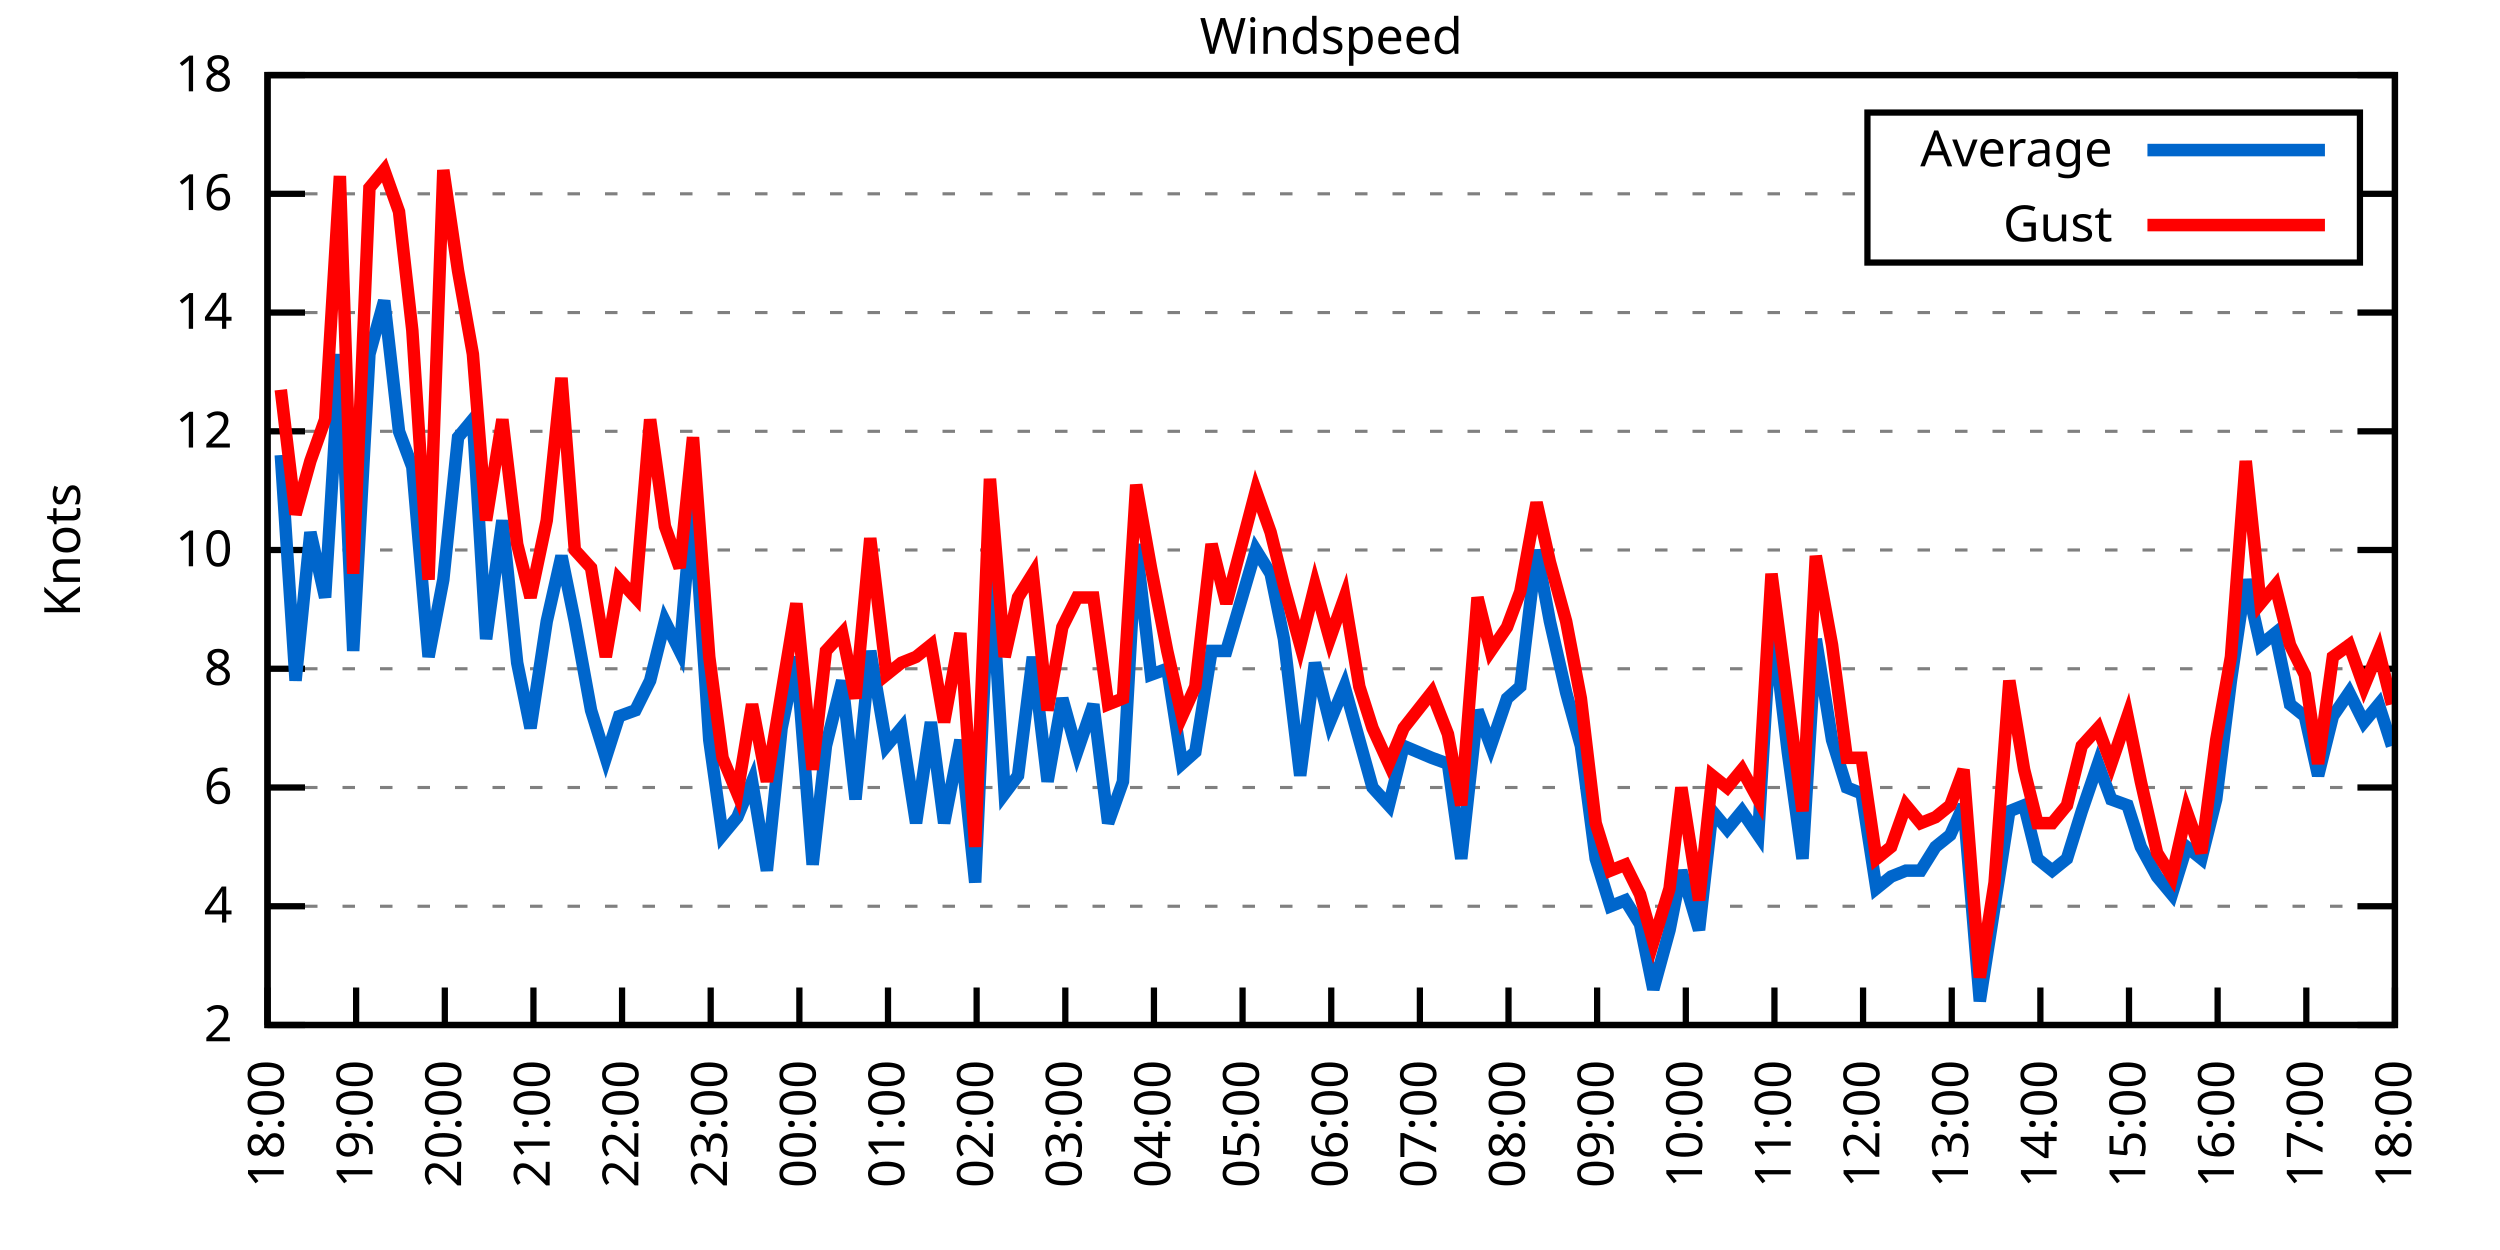
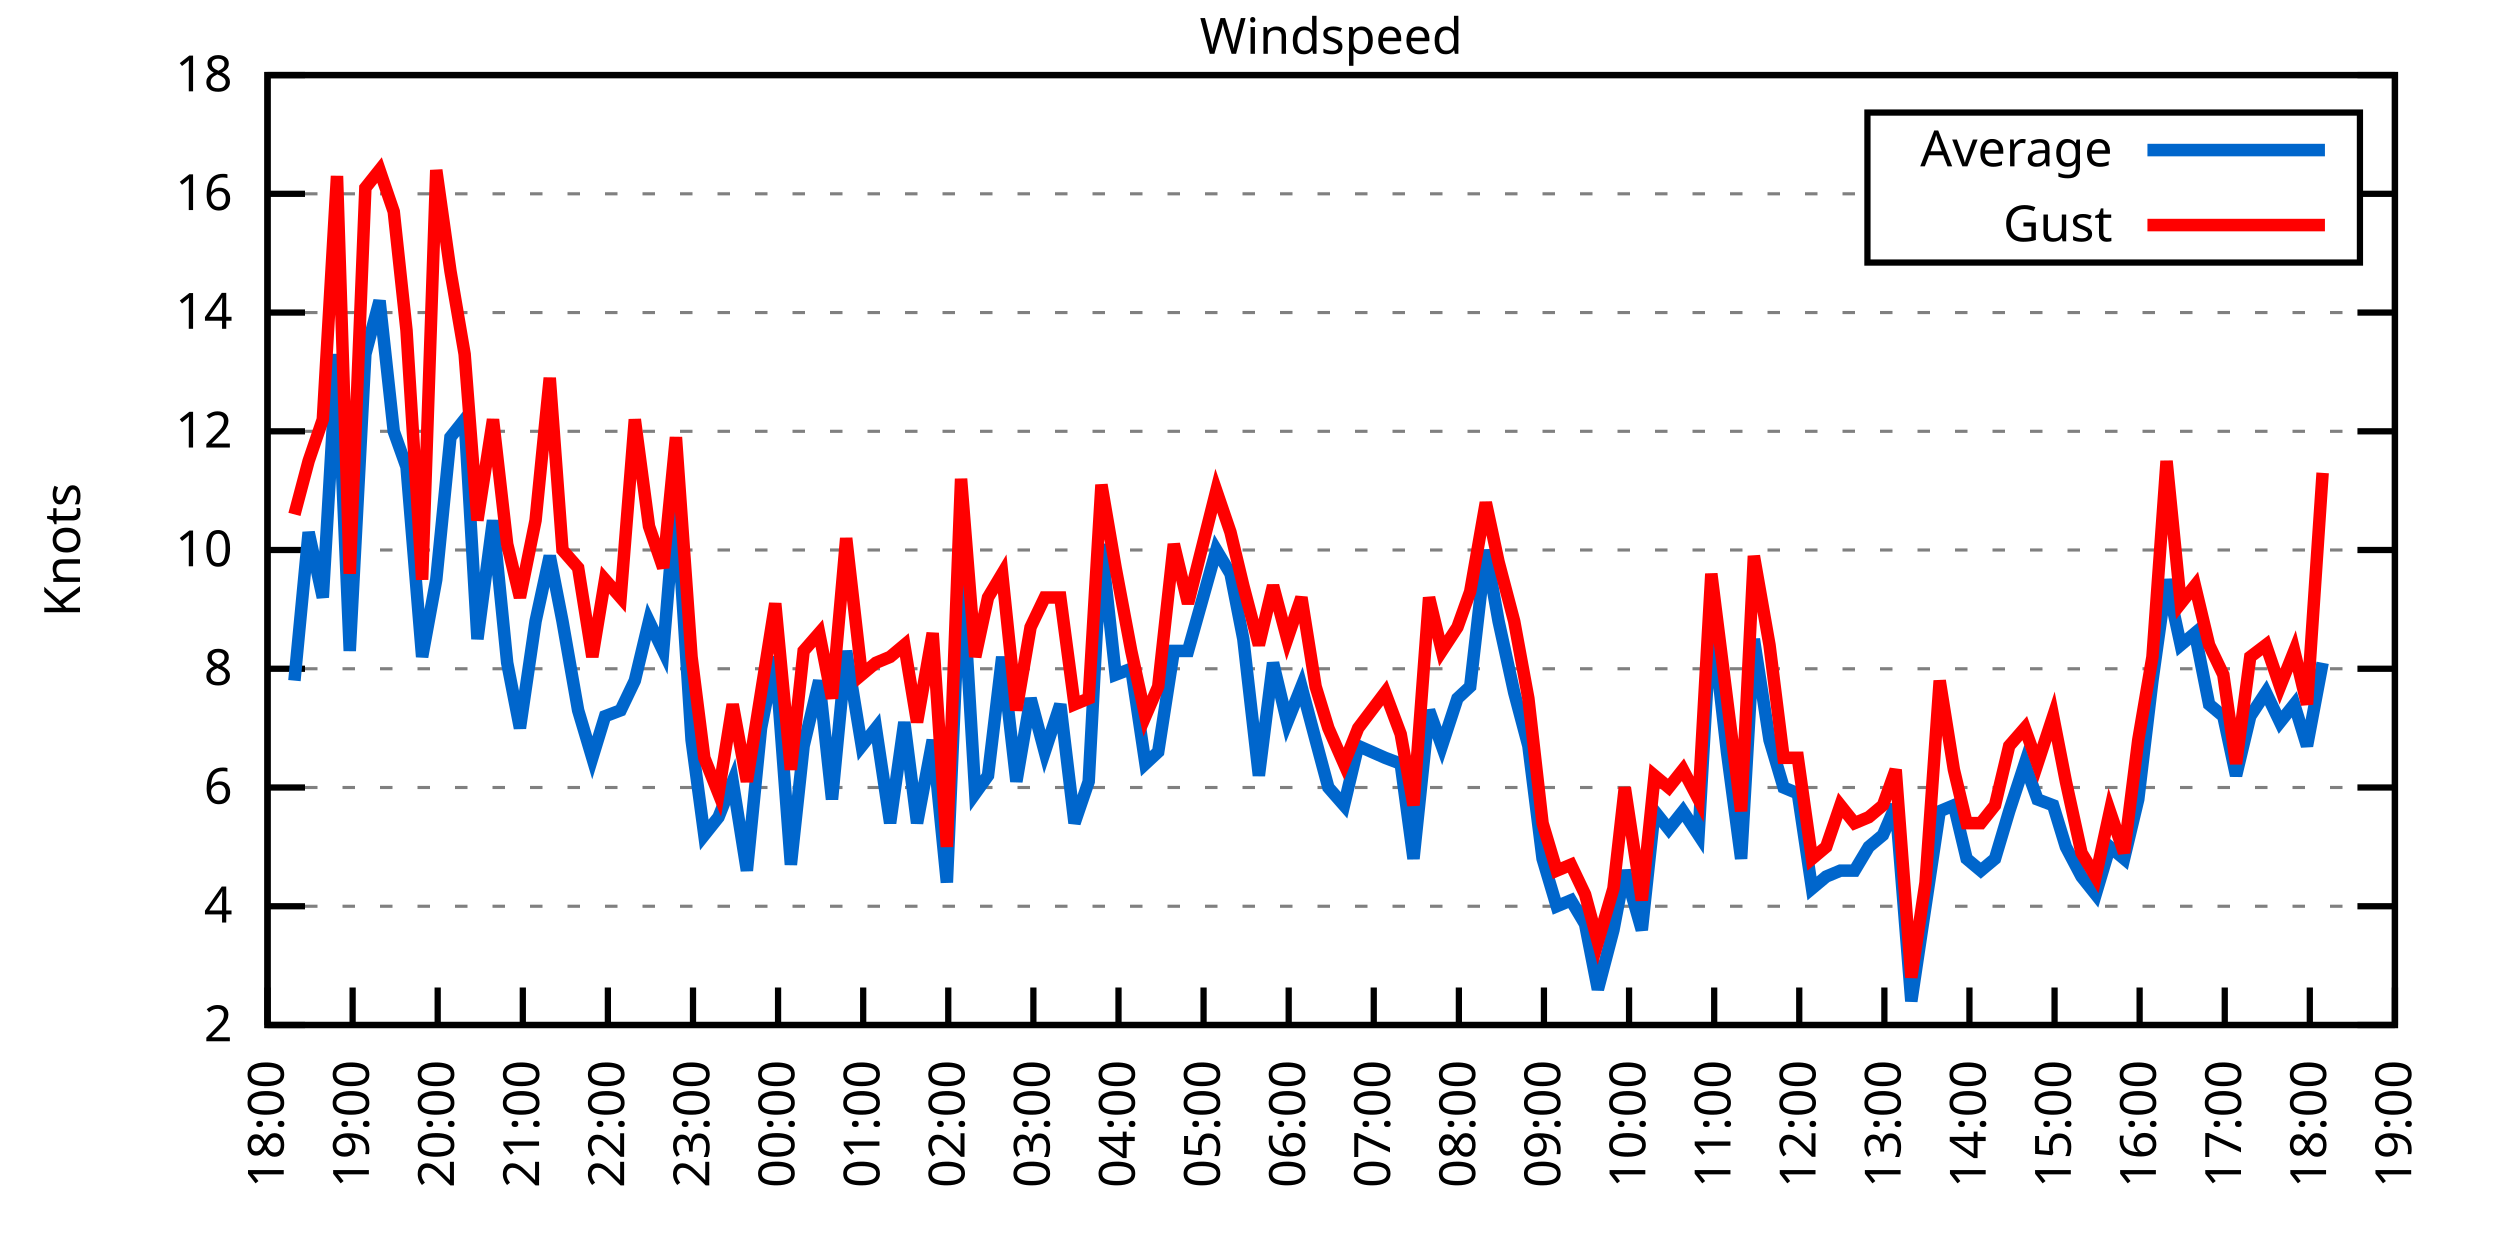
<svg xmlns="http://www.w3.org/2000/svg" xmlns:xlink="http://www.w3.org/1999/xlink" width="400" height="200" viewBox="0 0 400 200">
  <g id="gnuplot_canvas">
    <rect x="0" y="0" width="400" height="200" fill="none" />
    <defs>
      <circle id="gpDot" r="0.5" stroke-width="0.5" stroke="currentColor" />
      <path id="gpPt0" stroke-width="0.333" stroke="currentColor" d="M-1,0 h2 M0,-1 v2" />
      <path id="gpPt1" stroke-width="0.333" stroke="currentColor" d="M-1,-1 L1,1 M1,-1 L-1,1" />
      <path id="gpPt2" stroke-width="0.333" stroke="currentColor" d="M-1,0 L1,0 M0,-1 L0,1 M-1,-1 L1,1 M-1,1 L1,-1" />
      <rect id="gpPt3" stroke-width="0.333" stroke="currentColor" x="-1" y="-1" width="2" height="2" />
      <rect id="gpPt4" stroke-width="0.333" stroke="currentColor" fill="currentColor" x="-1" y="-1" width="2" height="2" />
      <circle id="gpPt5" stroke-width="0.333" stroke="currentColor" cx="0" cy="0" r="1" />
      <use xlink:href="#gpPt5" id="gpPt6" fill="currentColor" stroke="none" />
      <path id="gpPt7" stroke-width="0.333" stroke="currentColor" d="M0,-1.33 L-1.33,0.67 L1.33,0.67 z" />
      <use xlink:href="#gpPt7" id="gpPt8" fill="currentColor" stroke="none" />
      <use xlink:href="#gpPt7" id="gpPt9" stroke="currentColor" transform="rotate(180)" />
      <use xlink:href="#gpPt9" id="gpPt10" fill="currentColor" stroke="none" />
      <use xlink:href="#gpPt3" id="gpPt11" stroke="currentColor" transform="rotate(45)" />
      <use xlink:href="#gpPt11" id="gpPt12" fill="currentColor" stroke="none" />
      <path id="gpPt13" stroke-width="0.333" stroke="currentColor" d="M0,1.330 L1.265,0.411 L0.782,-1.067 L-0.782,-1.076 L-1.265,0.411 z" />
      <use xlink:href="#gpPt13" id="gpPt14" fill="currentColor" stroke="none" />
      <filter id="textbox" filterUnits="objectBoundingBox" x="0" y="0" height="1" width="1">
        <feFlood flood-color="white" flood-opacity="1" result="bgnd" />
        <feComposite in="SourceGraphic" in2="bgnd" operator="atop" />
      </filter>
      <filter id="greybox" filterUnits="objectBoundingBox" x="0" y="0" height="1" width="1">
        <feFlood flood-color="lightgrey" flood-opacity="1" result="grey" />
        <feComposite in="SourceGraphic" in2="grey" operator="atop" />
      </filter>
    </defs>
    <g fill="none" color="white" stroke="currentColor" stroke-width="1.00" stroke-linecap="butt" stroke-linejoin="miter">
</g>
    <g fill="none" color="black" stroke="currentColor" stroke-width="1.00" stroke-linecap="butt" stroke-linejoin="miter">
      <g stroke="none" shape-rendering="crispEdges">
        <polygon fill="rgb(255, 255, 255)" points="42.80,164.00 383.18,164.00 383.18,12.02 42.80,12.02 " />
      </g>
    </g>
    <g fill="none" color="black" stroke="currentColor" stroke-width="1.00" stroke-linecap="butt" stroke-linejoin="miter">
</g>
    <g fill="none" color="black" stroke="black" stroke-width="0.50" stroke-linecap="butt" stroke-linejoin="miter">
</g>
    <g fill="none" color="gray" stroke="currentColor" stroke-width="0.50" stroke-linecap="butt" stroke-linejoin="miter">
      <path stroke="gray" stroke-dasharray="2,4" class="gridline" d="M42.80,164.00 L383.19,164.00  " />
    </g>
    <g fill="none" color="gray" stroke="gray" stroke-width="1.00" stroke-linecap="butt" stroke-linejoin="miter">
</g>
    <g fill="none" color="black" stroke="currentColor" stroke-width="1.00" stroke-linecap="butt" stroke-linejoin="miter">
      <path stroke="black" d="M42.80,164.00 L48.80,164.00 M383.19,164.00 L377.19,164.00  " />
      <g transform="translate(37.20,166.60)" stroke="none" fill="black" font-family="Sans" font-size="8.00" text-anchor="end">
        <text>
          <tspan font-family="Sans"> 2</tspan>
        </text>
      </g>
    </g>
    <g fill="none" color="black" stroke="currentColor" stroke-width="1.00" stroke-linecap="butt" stroke-linejoin="miter">
</g>
    <g fill="none" color="black" stroke="black" stroke-width="0.50" stroke-linecap="butt" stroke-linejoin="miter">
</g>
    <g fill="none" color="gray" stroke="currentColor" stroke-width="0.50" stroke-linecap="butt" stroke-linejoin="miter">
      <path stroke="gray" stroke-dasharray="2,4" class="gridline" d="M42.80,145.00 L383.19,145.00  " />
    </g>
    <g fill="none" color="gray" stroke="gray" stroke-width="1.00" stroke-linecap="butt" stroke-linejoin="miter">
</g>
    <g fill="none" color="black" stroke="currentColor" stroke-width="1.00" stroke-linecap="butt" stroke-linejoin="miter">
      <path stroke="black" d="M42.80,145.00 L48.80,145.00 M383.19,145.00 L377.19,145.00  " />
      <g transform="translate(37.20,147.60)" stroke="none" fill="black" font-family="Sans" font-size="8.00" text-anchor="end">
        <text>
          <tspan font-family="Sans"> 4</tspan>
        </text>
      </g>
    </g>
    <g fill="none" color="black" stroke="currentColor" stroke-width="1.00" stroke-linecap="butt" stroke-linejoin="miter">
</g>
    <g fill="none" color="black" stroke="black" stroke-width="0.50" stroke-linecap="butt" stroke-linejoin="miter">
</g>
    <g fill="none" color="gray" stroke="currentColor" stroke-width="0.50" stroke-linecap="butt" stroke-linejoin="miter">
      <path stroke="gray" stroke-dasharray="2,4" class="gridline" d="M42.80,126.00 L383.19,126.00  " />
    </g>
    <g fill="none" color="gray" stroke="gray" stroke-width="1.00" stroke-linecap="butt" stroke-linejoin="miter">
</g>
    <g fill="none" color="black" stroke="currentColor" stroke-width="1.00" stroke-linecap="butt" stroke-linejoin="miter">
      <path stroke="black" d="M42.80,126.00 L48.80,126.00 M383.19,126.00 L377.19,126.00  " />
      <g transform="translate(37.20,128.60)" stroke="none" fill="black" font-family="Sans" font-size="8.00" text-anchor="end">
        <text>
          <tspan font-family="Sans"> 6</tspan>
        </text>
      </g>
    </g>
    <g fill="none" color="black" stroke="currentColor" stroke-width="1.00" stroke-linecap="butt" stroke-linejoin="miter">
</g>
    <g fill="none" color="black" stroke="black" stroke-width="0.50" stroke-linecap="butt" stroke-linejoin="miter">
</g>
    <g fill="none" color="gray" stroke="currentColor" stroke-width="0.50" stroke-linecap="butt" stroke-linejoin="miter">
      <path stroke="gray" stroke-dasharray="2,4" class="gridline" d="M42.80,107.00 L383.19,107.00  " />
    </g>
    <g fill="none" color="gray" stroke="gray" stroke-width="1.00" stroke-linecap="butt" stroke-linejoin="miter">
</g>
    <g fill="none" color="black" stroke="currentColor" stroke-width="1.00" stroke-linecap="butt" stroke-linejoin="miter">
      <path stroke="black" d="M42.80,107.00 L48.80,107.00 M383.19,107.00 L377.19,107.00  " />
      <g transform="translate(37.20,109.60)" stroke="none" fill="black" font-family="Sans" font-size="8.00" text-anchor="end">
        <text>
          <tspan font-family="Sans"> 8</tspan>
        </text>
      </g>
    </g>
    <g fill="none" color="black" stroke="currentColor" stroke-width="1.00" stroke-linecap="butt" stroke-linejoin="miter">
</g>
    <g fill="none" color="black" stroke="black" stroke-width="0.50" stroke-linecap="butt" stroke-linejoin="miter">
</g>
    <g fill="none" color="gray" stroke="currentColor" stroke-width="0.50" stroke-linecap="butt" stroke-linejoin="miter">
      <path stroke="gray" stroke-dasharray="2,4" class="gridline" d="M42.80,88.00 L383.19,88.00  " />
    </g>
    <g fill="none" color="gray" stroke="gray" stroke-width="1.00" stroke-linecap="butt" stroke-linejoin="miter">
</g>
    <g fill="none" color="black" stroke="currentColor" stroke-width="1.00" stroke-linecap="butt" stroke-linejoin="miter">
      <path stroke="black" d="M42.80,88.00 L48.80,88.00 M383.19,88.00 L377.19,88.00  " />
      <g transform="translate(37.20,90.60)" stroke="none" fill="black" font-family="Sans" font-size="8.00" text-anchor="end">
        <text>
          <tspan font-family="Sans"> 10</tspan>
        </text>
      </g>
    </g>
    <g fill="none" color="black" stroke="currentColor" stroke-width="1.00" stroke-linecap="butt" stroke-linejoin="miter">
</g>
    <g fill="none" color="black" stroke="black" stroke-width="0.50" stroke-linecap="butt" stroke-linejoin="miter">
</g>
    <g fill="none" color="gray" stroke="currentColor" stroke-width="0.50" stroke-linecap="butt" stroke-linejoin="miter">
      <path stroke="gray" stroke-dasharray="2,4" class="gridline" d="M42.80,69.01 L383.19,69.01  " />
    </g>
    <g fill="none" color="gray" stroke="gray" stroke-width="1.00" stroke-linecap="butt" stroke-linejoin="miter">
</g>
    <g fill="none" color="black" stroke="currentColor" stroke-width="1.00" stroke-linecap="butt" stroke-linejoin="miter">
      <path stroke="black" d="M42.80,69.01 L48.80,69.01 M383.19,69.01 L377.19,69.01  " />
      <g transform="translate(37.20,71.61)" stroke="none" fill="black" font-family="Sans" font-size="8.00" text-anchor="end">
        <text>
          <tspan font-family="Sans"> 12</tspan>
        </text>
      </g>
    </g>
    <g fill="none" color="black" stroke="currentColor" stroke-width="1.00" stroke-linecap="butt" stroke-linejoin="miter">
</g>
    <g fill="none" color="black" stroke="black" stroke-width="0.50" stroke-linecap="butt" stroke-linejoin="miter">
</g>
    <g fill="none" color="gray" stroke="currentColor" stroke-width="0.50" stroke-linecap="butt" stroke-linejoin="miter">
      <path stroke="gray" stroke-dasharray="2,4" class="gridline" d="M42.80,50.01 L383.19,50.01  " />
    </g>
    <g fill="none" color="gray" stroke="gray" stroke-width="1.00" stroke-linecap="butt" stroke-linejoin="miter">
</g>
    <g fill="none" color="black" stroke="currentColor" stroke-width="1.00" stroke-linecap="butt" stroke-linejoin="miter">
      <path stroke="black" d="M42.80,50.01 L48.80,50.01 M383.19,50.01 L377.19,50.01  " />
      <g transform="translate(37.20,52.61)" stroke="none" fill="black" font-family="Sans" font-size="8.00" text-anchor="end">
        <text>
          <tspan font-family="Sans"> 14</tspan>
        </text>
      </g>
    </g>
    <g fill="none" color="black" stroke="currentColor" stroke-width="1.00" stroke-linecap="butt" stroke-linejoin="miter">
</g>
    <g fill="none" color="black" stroke="black" stroke-width="0.50" stroke-linecap="butt" stroke-linejoin="miter">
</g>
    <g fill="none" color="gray" stroke="currentColor" stroke-width="0.50" stroke-linecap="butt" stroke-linejoin="miter">
      <path stroke="gray" stroke-dasharray="2,4" class="gridline" d="M42.80,31.01 L298.79,31.01 M377.59,31.01 L383.19,31.01  " />
    </g>
    <g fill="none" color="gray" stroke="gray" stroke-width="1.00" stroke-linecap="butt" stroke-linejoin="miter">
</g>
    <g fill="none" color="black" stroke="currentColor" stroke-width="1.00" stroke-linecap="butt" stroke-linejoin="miter">
      <path stroke="black" d="M42.80,31.01 L48.80,31.01 M383.19,31.01 L377.19,31.01  " />
      <g transform="translate(37.20,33.61)" stroke="none" fill="black" font-family="Sans" font-size="8.00" text-anchor="end">
        <text>
          <tspan font-family="Sans"> 16</tspan>
        </text>
      </g>
    </g>
    <g fill="none" color="black" stroke="currentColor" stroke-width="1.00" stroke-linecap="butt" stroke-linejoin="miter">
</g>
    <g fill="none" color="black" stroke="black" stroke-width="0.50" stroke-linecap="butt" stroke-linejoin="miter">
</g>
    <g fill="none" color="gray" stroke="currentColor" stroke-width="0.50" stroke-linecap="butt" stroke-linejoin="miter">
      <path stroke="gray" stroke-dasharray="2,4" class="gridline" d="M42.80,12.01 L383.19,12.01  " />
    </g>
    <g fill="none" color="gray" stroke="gray" stroke-width="1.00" stroke-linecap="butt" stroke-linejoin="miter">
</g>
    <g fill="none" color="black" stroke="currentColor" stroke-width="1.00" stroke-linecap="butt" stroke-linejoin="miter">
      <path stroke="black" d="M42.80,12.01 L48.80,12.01 M383.19,12.01 L377.19,12.01  " />
      <g transform="translate(37.20,14.61)" stroke="none" fill="black" font-family="Sans" font-size="8.00" text-anchor="end">
        <text>
          <tspan font-family="Sans"> 18</tspan>
        </text>
      </g>
    </g>
    <g fill="none" color="black" stroke="currentColor" stroke-width="1.00" stroke-linecap="butt" stroke-linejoin="miter">
      <path stroke="black" d="M42.80,164.00 L42.80,158.00  " />
      <g transform="translate(45.40,169.60) rotate(270.00)" stroke="none" fill="black" font-family="Sans" font-size="8.00" text-anchor="end">
        <text>
          <tspan font-family="Sans">18:00</tspan>
        </text>
      </g>
    </g>
    <g fill="none" color="black" stroke="currentColor" stroke-width="1.00" stroke-linecap="butt" stroke-linejoin="miter">
-       <path stroke="black" d="M56.98,164.00 L56.98,158.00  " />
-       <g transform="translate(59.58,169.60) rotate(270.00)" stroke="none" fill="black" font-family="Sans" font-size="8.00" text-anchor="end">
+       <path stroke="black" d="M56.42,164.00 L56.42,158.00  " />
+       <g transform="translate(59.02,169.60) rotate(270.00)" stroke="none" fill="black" font-family="Sans" font-size="8.00" text-anchor="end">
        <text>
          <tspan font-family="Sans">19:00</tspan>
        </text>
      </g>
    </g>
    <g fill="none" color="black" stroke="currentColor" stroke-width="1.00" stroke-linecap="butt" stroke-linejoin="miter">
-       <path stroke="black" d="M71.17,164.00 L71.17,158.00  " />
-       <g transform="translate(73.77,169.60) rotate(270.00)" stroke="none" fill="black" font-family="Sans" font-size="8.00" text-anchor="end">
+       <path stroke="black" d="M70.03,164.00 L70.03,158.00  " />
+       <g transform="translate(72.63,169.60) rotate(270.00)" stroke="none" fill="black" font-family="Sans" font-size="8.00" text-anchor="end">
        <text>
          <tspan font-family="Sans">20:00</tspan>
        </text>
      </g>
    </g>
    <g fill="none" color="black" stroke="currentColor" stroke-width="1.00" stroke-linecap="butt" stroke-linejoin="miter">
-       <path stroke="black" d="M85.35,164.00 L85.35,158.00  " />
-       <g transform="translate(87.95,169.60) rotate(270.00)" stroke="none" fill="black" font-family="Sans" font-size="8.00" text-anchor="end">
+       <path stroke="black" d="M83.65,164.00 L83.65,158.00  " />
+       <g transform="translate(86.25,169.60) rotate(270.00)" stroke="none" fill="black" font-family="Sans" font-size="8.00" text-anchor="end">
        <text>
          <tspan font-family="Sans">21:00</tspan>
        </text>
      </g>
    </g>
    <g fill="none" color="black" stroke="currentColor" stroke-width="1.00" stroke-linecap="butt" stroke-linejoin="miter">
-       <path stroke="black" d="M99.53,164.00 L99.53,158.00  " />
-       <g transform="translate(102.13,169.60) rotate(270.00)" stroke="none" fill="black" font-family="Sans" font-size="8.00" text-anchor="end">
+       <path stroke="black" d="M97.26,164.00 L97.26,158.00  " />
+       <g transform="translate(99.86,169.60) rotate(270.00)" stroke="none" fill="black" font-family="Sans" font-size="8.00" text-anchor="end">
        <text>
          <tspan font-family="Sans">22:00</tspan>
        </text>
      </g>
    </g>
    <g fill="none" color="black" stroke="currentColor" stroke-width="1.00" stroke-linecap="butt" stroke-linejoin="miter">
-       <path stroke="black" d="M113.71,164.00 L113.71,158.00  " />
-       <g transform="translate(116.31,169.60) rotate(270.00)" stroke="none" fill="black" font-family="Sans" font-size="8.00" text-anchor="end">
+       <path stroke="black" d="M110.88,164.00 L110.88,158.00  " />
+       <g transform="translate(113.48,169.60) rotate(270.00)" stroke="none" fill="black" font-family="Sans" font-size="8.00" text-anchor="end">
        <text>
          <tspan font-family="Sans">23:00</tspan>
        </text>
      </g>
    </g>
    <g fill="none" color="black" stroke="currentColor" stroke-width="1.00" stroke-linecap="butt" stroke-linejoin="miter">
-       <path stroke="black" d="M127.90,164.00 L127.90,158.00  " />
-       <g transform="translate(130.50,169.60) rotate(270.00)" stroke="none" fill="black" font-family="Sans" font-size="8.00" text-anchor="end">
+       <path stroke="black" d="M124.49,164.00 L124.49,158.00  " />
+       <g transform="translate(127.09,169.60) rotate(270.00)" stroke="none" fill="black" font-family="Sans" font-size="8.00" text-anchor="end">
        <text>
          <tspan font-family="Sans">00:00</tspan>
        </text>
      </g>
    </g>
    <g fill="none" color="black" stroke="currentColor" stroke-width="1.00" stroke-linecap="butt" stroke-linejoin="miter">
-       <path stroke="black" d="M142.08,164.00 L142.08,158.00  " />
-       <g transform="translate(144.68,169.60) rotate(270.00)" stroke="none" fill="black" font-family="Sans" font-size="8.00" text-anchor="end">
+       <path stroke="black" d="M138.11,164.00 L138.11,158.00  " />
+       <g transform="translate(140.71,169.60) rotate(270.00)" stroke="none" fill="black" font-family="Sans" font-size="8.00" text-anchor="end">
        <text>
          <tspan font-family="Sans">01:00</tspan>
        </text>
      </g>
    </g>
    <g fill="none" color="black" stroke="currentColor" stroke-width="1.00" stroke-linecap="butt" stroke-linejoin="miter">
-       <path stroke="black" d="M156.26,164.00 L156.26,158.00  " />
-       <g transform="translate(158.86,169.60) rotate(270.00)" stroke="none" fill="black" font-family="Sans" font-size="8.00" text-anchor="end">
+       <path stroke="black" d="M151.72,164.00 L151.72,158.00  " />
+       <g transform="translate(154.32,169.60) rotate(270.00)" stroke="none" fill="black" font-family="Sans" font-size="8.00" text-anchor="end">
        <text>
          <tspan font-family="Sans">02:00</tspan>
        </text>
      </g>
    </g>
    <g fill="none" color="black" stroke="currentColor" stroke-width="1.00" stroke-linecap="butt" stroke-linejoin="miter">
-       <path stroke="black" d="M170.45,164.00 L170.45,158.00  " />
-       <g transform="translate(173.05,169.60) rotate(270.00)" stroke="none" fill="black" font-family="Sans" font-size="8.00" text-anchor="end">
+       <path stroke="black" d="M165.34,164.00 L165.34,158.00  " />
+       <g transform="translate(167.94,169.60) rotate(270.00)" stroke="none" fill="black" font-family="Sans" font-size="8.00" text-anchor="end">
        <text>
          <tspan font-family="Sans">03:00</tspan>
        </text>
      </g>
    </g>
    <g fill="none" color="black" stroke="currentColor" stroke-width="1.00" stroke-linecap="butt" stroke-linejoin="miter">
-       <path stroke="black" d="M184.63,164.00 L184.63,158.00  " />
-       <g transform="translate(187.23,169.60) rotate(270.00)" stroke="none" fill="black" font-family="Sans" font-size="8.00" text-anchor="end">
+       <path stroke="black" d="M178.96,164.00 L178.96,158.00  " />
+       <g transform="translate(181.56,169.60) rotate(270.00)" stroke="none" fill="black" font-family="Sans" font-size="8.00" text-anchor="end">
        <text>
          <tspan font-family="Sans">04:00</tspan>
        </text>
      </g>
    </g>
    <g fill="none" color="black" stroke="currentColor" stroke-width="1.00" stroke-linecap="butt" stroke-linejoin="miter">
-       <path stroke="black" d="M198.81,164.00 L198.81,158.00  " />
-       <g transform="translate(201.41,169.60) rotate(270.00)" stroke="none" fill="black" font-family="Sans" font-size="8.00" text-anchor="end">
+       <path stroke="black" d="M192.57,164.00 L192.57,158.00  " />
+       <g transform="translate(195.17,169.60) rotate(270.00)" stroke="none" fill="black" font-family="Sans" font-size="8.00" text-anchor="end">
        <text>
          <tspan font-family="Sans">05:00</tspan>
        </text>
      </g>
    </g>
    <g fill="none" color="black" stroke="currentColor" stroke-width="1.00" stroke-linecap="butt" stroke-linejoin="miter">
-       <path stroke="black" d="M213.00,164.00 L213.00,158.00  " />
-       <g transform="translate(215.60,169.60) rotate(270.00)" stroke="none" fill="black" font-family="Sans" font-size="8.00" text-anchor="end">
+       <path stroke="black" d="M206.19,164.00 L206.19,158.00  " />
+       <g transform="translate(208.79,169.60) rotate(270.00)" stroke="none" fill="black" font-family="Sans" font-size="8.00" text-anchor="end">
        <text>
          <tspan font-family="Sans">06:00</tspan>
        </text>
      </g>
    </g>
    <g fill="none" color="black" stroke="currentColor" stroke-width="1.00" stroke-linecap="butt" stroke-linejoin="miter">
-       <path stroke="black" d="M227.18,164.00 L227.18,158.00  " />
-       <g transform="translate(229.78,169.60) rotate(270.00)" stroke="none" fill="black" font-family="Sans" font-size="8.00" text-anchor="end">
+       <path stroke="black" d="M219.80,164.00 L219.80,158.00  " />
+       <g transform="translate(222.40,169.60) rotate(270.00)" stroke="none" fill="black" font-family="Sans" font-size="8.00" text-anchor="end">
        <text>
          <tspan font-family="Sans">07:00</tspan>
        </text>
      </g>
    </g>
    <g fill="none" color="black" stroke="currentColor" stroke-width="1.00" stroke-linecap="butt" stroke-linejoin="miter">
-       <path stroke="black" d="M241.36,164.00 L241.36,158.00  " />
-       <g transform="translate(243.96,169.60) rotate(270.00)" stroke="none" fill="black" font-family="Sans" font-size="8.00" text-anchor="end">
+       <path stroke="black" d="M233.42,164.00 L233.42,158.00  " />
+       <g transform="translate(236.02,169.60) rotate(270.00)" stroke="none" fill="black" font-family="Sans" font-size="8.00" text-anchor="end">
        <text>
          <tspan font-family="Sans">08:00</tspan>
        </text>
      </g>
    </g>
    <g fill="none" color="black" stroke="currentColor" stroke-width="1.00" stroke-linecap="butt" stroke-linejoin="miter">
-       <path stroke="black" d="M255.54,164.00 L255.54,158.00  " />
-       <g transform="translate(258.14,169.60) rotate(270.00)" stroke="none" fill="black" font-family="Sans" font-size="8.00" text-anchor="end">
+       <path stroke="black" d="M247.03,164.00 L247.03,158.00  " />
+       <g transform="translate(249.63,169.60) rotate(270.00)" stroke="none" fill="black" font-family="Sans" font-size="8.00" text-anchor="end">
        <text>
          <tspan font-family="Sans">09:00</tspan>
        </text>
      </g>
    </g>
    <g fill="none" color="black" stroke="currentColor" stroke-width="1.00" stroke-linecap="butt" stroke-linejoin="miter">
-       <path stroke="black" d="M269.73,164.00 L269.73,158.00  " />
-       <g transform="translate(272.33,169.60) rotate(270.00)" stroke="none" fill="black" font-family="Sans" font-size="8.00" text-anchor="end">
+       <path stroke="black" d="M260.65,164.00 L260.65,158.00  " />
+       <g transform="translate(263.25,169.60) rotate(270.00)" stroke="none" fill="black" font-family="Sans" font-size="8.00" text-anchor="end">
        <text>
          <tspan font-family="Sans">10:00</tspan>
        </text>
      </g>
    </g>
    <g fill="none" color="black" stroke="currentColor" stroke-width="1.00" stroke-linecap="butt" stroke-linejoin="miter">
-       <path stroke="black" d="M283.91,164.00 L283.91,158.00  " />
-       <g transform="translate(286.51,169.60) rotate(270.00)" stroke="none" fill="black" font-family="Sans" font-size="8.00" text-anchor="end">
+       <path stroke="black" d="M274.27,164.00 L274.27,158.00  " />
+       <g transform="translate(276.87,169.60) rotate(270.00)" stroke="none" fill="black" font-family="Sans" font-size="8.00" text-anchor="end">
        <text>
          <tspan font-family="Sans">11:00</tspan>
        </text>
      </g>
    </g>
    <g fill="none" color="black" stroke="currentColor" stroke-width="1.00" stroke-linecap="butt" stroke-linejoin="miter">
-       <path stroke="black" d="M298.09,164.00 L298.09,158.00  " />
-       <g transform="translate(300.69,169.60) rotate(270.00)" stroke="none" fill="black" font-family="Sans" font-size="8.00" text-anchor="end">
+       <path stroke="black" d="M287.88,164.00 L287.88,158.00  " />
+       <g transform="translate(290.48,169.60) rotate(270.00)" stroke="none" fill="black" font-family="Sans" font-size="8.00" text-anchor="end">
        <text>
          <tspan font-family="Sans">12:00</tspan>
        </text>
      </g>
    </g>
    <g fill="none" color="black" stroke="currentColor" stroke-width="1.00" stroke-linecap="butt" stroke-linejoin="miter">
-       <path stroke="black" d="M312.28,164.00 L312.28,158.00  " />
-       <g transform="translate(314.88,169.60) rotate(270.00)" stroke="none" fill="black" font-family="Sans" font-size="8.00" text-anchor="end">
+       <path stroke="black" d="M301.50,164.00 L301.50,158.00  " />
+       <g transform="translate(304.10,169.60) rotate(270.00)" stroke="none" fill="black" font-family="Sans" font-size="8.00" text-anchor="end">
        <text>
          <tspan font-family="Sans">13:00</tspan>
        </text>
      </g>
    </g>
    <g fill="none" color="black" stroke="currentColor" stroke-width="1.00" stroke-linecap="butt" stroke-linejoin="miter">
-       <path stroke="black" d="M326.46,164.00 L326.46,158.00  " />
-       <g transform="translate(329.06,169.60) rotate(270.00)" stroke="none" fill="black" font-family="Sans" font-size="8.00" text-anchor="end">
+       <path stroke="black" d="M315.11,164.00 L315.11,158.00  " />
+       <g transform="translate(317.71,169.60) rotate(270.00)" stroke="none" fill="black" font-family="Sans" font-size="8.00" text-anchor="end">
        <text>
          <tspan font-family="Sans">14:00</tspan>
        </text>
      </g>
    </g>
    <g fill="none" color="black" stroke="currentColor" stroke-width="1.00" stroke-linecap="butt" stroke-linejoin="miter">
-       <path stroke="black" d="M340.64,164.00 L340.64,158.00  " />
-       <g transform="translate(343.24,169.60) rotate(270.00)" stroke="none" fill="black" font-family="Sans" font-size="8.00" text-anchor="end">
+       <path stroke="black" d="M328.73,164.00 L328.73,158.00  " />
+       <g transform="translate(331.33,169.60) rotate(270.00)" stroke="none" fill="black" font-family="Sans" font-size="8.00" text-anchor="end">
        <text>
          <tspan font-family="Sans">15:00</tspan>
        </text>
      </g>
    </g>
    <g fill="none" color="black" stroke="currentColor" stroke-width="1.00" stroke-linecap="butt" stroke-linejoin="miter">
-       <path stroke="black" d="M354.82,164.00 L354.82,158.00  " />
-       <g transform="translate(357.42,169.60) rotate(270.00)" stroke="none" fill="black" font-family="Sans" font-size="8.00" text-anchor="end">
+       <path stroke="black" d="M342.34,164.00 L342.34,158.00  " />
+       <g transform="translate(344.94,169.60) rotate(270.00)" stroke="none" fill="black" font-family="Sans" font-size="8.00" text-anchor="end">
        <text>
          <tspan font-family="Sans">16:00</tspan>
        </text>
      </g>
    </g>
    <g fill="none" color="black" stroke="currentColor" stroke-width="1.00" stroke-linecap="butt" stroke-linejoin="miter">
-       <path stroke="black" d="M369.01,164.00 L369.01,158.00  " />
-       <g transform="translate(371.61,169.60) rotate(270.00)" stroke="none" fill="black" font-family="Sans" font-size="8.00" text-anchor="end">
+       <path stroke="black" d="M355.96,164.00 L355.96,158.00  " />
+       <g transform="translate(358.56,169.60) rotate(270.00)" stroke="none" fill="black" font-family="Sans" font-size="8.00" text-anchor="end">
        <text>
          <tspan font-family="Sans">17:00</tspan>
+         </text>
+       </g>
+     </g>
+     <g fill="none" color="black" stroke="currentColor" stroke-width="1.00" stroke-linecap="butt" stroke-linejoin="miter">
+       <path stroke="black" d="M369.57,164.00 L369.57,158.00  " />
+       <g transform="translate(372.17,169.60) rotate(270.00)" stroke="none" fill="black" font-family="Sans" font-size="8.00" text-anchor="end">
+         <text>
+           <tspan font-family="Sans">18:00</tspan>
        </text>
      </g>
    </g>
    <g fill="none" color="black" stroke="currentColor" stroke-width="1.00" stroke-linecap="butt" stroke-linejoin="miter">
      <path stroke="black" d="M383.19,164.00 L383.19,158.00  " />
      <g transform="translate(385.79,169.60) rotate(270.00)" stroke="none" fill="black" font-family="Sans" font-size="8.00" text-anchor="end">
        <text>
-           <tspan font-family="Sans">18:00</tspan>
+           <tspan font-family="Sans">19:00</tspan>
        </text>
      </g>
    </g>
    <g fill="none" color="black" stroke="currentColor" stroke-width="1.00" stroke-linecap="butt" stroke-linejoin="miter">
</g>
    <g fill="none" color="black" stroke="currentColor" stroke-width="1.00" stroke-linecap="butt" stroke-linejoin="miter">
      <path stroke="black" d="M42.80,12.01 L42.80,164.00 L383.19,164.00 L383.19,12.01 L42.80,12.01 Z  " />
    </g>
    <g fill="none" color="black" stroke="currentColor" stroke-width="1.00" stroke-linecap="butt" stroke-linejoin="miter">
</g>
    <g fill="none" color="black" stroke="currentColor" stroke-width="1.00" stroke-linecap="butt" stroke-linejoin="miter">
      <path stroke="black" d="M298.79,42.01 L298.79,18.01 L377.59,18.01 L377.59,42.01 L298.79,42.01 Z  " />
    </g>
    <g id="Windspeed_plot_1">
      <g fill="none" color="white" stroke="black" stroke-width="2.00" stroke-linecap="butt" stroke-linejoin="miter">
</g>
      <g fill="none" color="black" stroke="currentColor" stroke-width="2.00" stroke-linecap="butt" stroke-linejoin="miter">
        <g transform="translate(337.99,26.61)" stroke="none" fill="black" font-family="Sans" font-size="8.00" text-anchor="end">
          <text>
            <tspan font-family="Sans">Average</tspan>
          </text>
        </g>
      </g>
      <g fill="none" color="black" stroke="currentColor" stroke-width="2.00" stroke-linecap="butt" stroke-linejoin="miter">
-         <path stroke="rgb(  0, 102, 204)" d="M343.59,24.01 L371.99,24.01 M44.93,72.81 L47.29,108.90 L49.66,85.16 L52.02,95.60 L54.38,56.66 L56.51,104.15   L59.11,56.66 L61.47,48.11 L63.84,69.01 L65.97,74.71 L68.57,105.10 L70.93,92.75 L73.29,69.96 L75.66,67.11   L77.78,102.25 L80.38,83.26 L82.75,106.05 L84.88,116.50 L87.48,99.40 L89.84,88.95 L91.97,99.40 L94.57,113.65   L96.93,121.25 L99.06,114.60 L101.66,113.65 L104.02,108.90 L106.39,99.40 L108.75,104.15 L110.88,79.46 L113.48,118.40   L115.61,133.60 L117.97,130.75 L120.33,125.05 L122.70,139.30 L125.06,116.50 L127.42,105.10 L130.02,138.35 L132.15,119.35   L134.75,108.90 L136.88,127.90 L139.24,104.15 L141.84,119.35 L144.21,116.50 L146.57,131.70 L148.94,115.55 L151.06,131.70   L153.66,118.40 L156.03,141.20 L158.39,88.95 L160.75,126.95 L162.88,124.10 L165.25,105.10 L167.61,125.05 L169.97,111.75   L172.34,120.30 L174.94,112.70 L177.30,131.70 L179.67,125.05 L181.79,87.06 L184.16,107.95 L186.76,107.00 L189.12,122.20   L191.25,120.30 L193.85,104.15 L196.21,104.15 L200.94,88.00 L203.30,91.80 L205.43,102.25 L208.03,124.10 L210.39,106.05   L212.76,115.55 L215.12,109.85 L217.49,118.40 L219.61,126.00 L222.21,128.85 L224.58,119.35 L229.07,121.25 L231.67,122.20   L233.80,137.40 L236.40,113.65 L238.52,119.35 L241.12,111.75 L243.25,109.85 L245.85,88.00 L247.98,99.40 L250.58,110.80   L252.94,119.35 L255.31,137.40 L257.67,145.00 L260.04,144.05 L262.40,147.85 L264.53,158.30 L267.13,148.80 L269.02,139.30   L271.85,148.80 L273.98,129.80 L276.35,132.65 L278.71,129.80 L281.31,133.60 L283.44,98.45 L286.04,120.30 L288.40,137.40   L290.53,102.25 L293.13,118.40 L295.49,126.00 L297.86,126.95 L300.22,142.15 L302.58,140.25 L304.95,139.30 L307.31,139.30   L309.68,135.50 L312.04,133.60 L314.17,128.85 L316.77,160.20 L319.13,145.00 L321.49,129.80 L323.86,128.85 L325.99,137.40   L328.35,139.30 L330.71,137.40 L333.08,129.80 L335.68,122.20 L337.80,127.90 L340.40,128.85 L342.53,135.50 L345.13,140.25   L347.50,143.10 L349.86,135.50 L352.22,137.40 L354.59,127.90 L356.95,108.90 L359.32,92.75 L361.68,103.20 L364.04,101.30   L366.41,112.70 L368.77,114.60 L370.90,124.10 L373.26,114.60 L375.86,110.80 L378.23,115.55 L380.59,112.70 L382.72,119.35    " />
+         <path stroke="rgb(  0, 102, 204)" d="M343.59,24.01 L371.99,24.01 M47.11,108.90 L49.38,85.16 L51.65,95.60 L53.92,56.66 L55.96,104.15 L58.46,56.66   L60.73,48.11 L63.00,69.01 L65.04,74.71 L67.54,105.10 L69.80,92.75 L72.07,69.96 L74.34,67.11 L76.39,102.25   L78.88,83.26 L81.15,106.05 L83.19,116.50 L85.69,99.40 L87.96,88.95 L90.00,99.40 L92.50,113.65 L94.77,121.25   L96.81,114.60 L99.30,113.65 L101.57,108.90 L103.84,99.40 L106.11,104.15 L108.15,79.46 L110.65,118.40 L112.69,133.60   L114.96,130.75 L117.23,125.05 L119.50,139.30 L121.77,116.50 L124.04,105.10 L126.54,138.35 L128.58,119.35 L131.07,108.90   L133.12,127.90 L135.39,104.15 L137.88,119.35 L140.15,116.50 L142.42,131.70 L144.69,115.55 L146.73,131.70 L149.23,118.40   L151.50,141.20 L153.77,88.95 L156.04,126.95 L158.08,124.10 L160.35,105.10 L162.62,125.05 L164.89,111.75 L167.16,120.30   L169.65,112.70 L171.92,131.70 L174.19,125.05 L176.23,87.06 L178.50,107.95 L181.00,107.00 L183.27,122.20 L185.31,120.30   L187.81,104.15 L190.08,104.15 L194.61,88.00 L196.88,91.80 L198.93,102.25 L201.42,124.10 L203.69,106.05 L205.96,115.55   L208.23,109.85 L210.50,118.40 L212.54,126.00 L215.04,128.85 L217.31,119.35 L221.62,121.25 L224.11,122.20 L226.16,137.40   L228.65,113.65 L230.70,119.35 L233.19,111.75 L235.23,109.85 L237.73,88.00 L239.77,99.40 L242.27,110.80 L244.54,119.35   L246.81,137.40 L249.08,145.00 L251.35,144.05 L253.61,147.85 L255.66,158.30 L258.15,148.80 L259.97,139.30 L262.69,148.80   L264.73,129.80 L267.00,132.65 L269.27,129.80 L271.77,133.60 L273.81,98.45 L276.31,120.30 L278.58,137.40 L280.62,102.25   L283.12,118.40 L285.38,126.00 L287.65,126.95 L289.92,142.15 L292.19,140.25 L294.46,139.30 L296.73,139.30 L299.00,135.50   L301.27,133.60 L303.31,128.85 L305.81,160.20 L308.08,145.00 L310.35,129.80 L312.62,128.85 L314.66,137.40 L316.93,139.30   L319.20,137.40 L321.47,129.80 L323.96,122.20 L326.00,127.90 L328.50,128.85 L330.54,135.50 L333.04,140.25 L335.31,143.10   L337.58,135.50 L339.85,137.40 L342.12,127.90 L344.39,108.90 L346.65,92.75 L348.92,103.20 L351.19,101.30 L353.46,112.70   L355.73,114.60 L357.77,124.10 L360.04,114.60 L362.54,110.80 L364.81,115.55 L367.08,112.70 L369.12,119.35 L371.62,106.05    " />
      </g>
    </g>
    <g id="Windspeed_plot_2">
      <g fill="none" color="black" stroke="currentColor" stroke-width="2.00" stroke-linecap="butt" stroke-linejoin="miter">
        <g transform="translate(337.99,38.61)" stroke="none" fill="black" font-family="Sans" font-size="8.00" text-anchor="end">
          <text>
            <tspan font-family="Sans">Gust</tspan>
          </text>
        </g>
      </g>
      <g fill="none" color="black" stroke="currentColor" stroke-width="2.00" stroke-linecap="butt" stroke-linejoin="miter">
-         <path stroke="rgb(255,   0,   0)" d="M343.59,36.01 L371.99,36.01 M44.93,62.36 L47.29,82.31 L49.66,73.76 L52.02,67.11 L54.38,28.16 L56.51,91.80   L59.11,30.06 L61.47,27.21 L63.84,33.86 L65.97,52.86 L68.57,92.75 L70.93,27.21 L73.29,43.36 L75.66,56.66   L77.78,83.26 L80.38,67.11 L82.75,87.06 L84.88,95.60 L87.48,83.26 L89.84,60.46 L91.97,88.00 L94.57,90.85   L96.93,105.10 L99.06,92.75 L101.66,95.60 L104.02,67.11 L106.39,84.21 L108.75,90.85 L110.88,69.96 L113.48,105.10   L115.61,121.25 L117.97,126.95 L120.33,112.70 L122.70,125.05 L125.06,110.80 L127.42,96.55 L130.02,123.15 L132.15,104.15   L134.75,101.30 L136.88,111.75 L139.24,86.11 L141.84,107.95 L144.21,106.05 L146.57,105.10 L148.94,103.20 L151.06,115.55   L153.66,101.30 L156.03,135.50 L158.39,76.61 L160.75,105.10 L162.88,95.60 L165.25,91.80 L167.61,113.65 L169.97,100.35   L172.34,95.60 L174.94,95.60 L177.30,112.70 L179.67,111.75 L181.79,77.56 L184.16,90.85 L186.76,104.15 L189.12,114.60   L191.25,109.85 L193.85,87.06 L196.21,96.55 L200.94,78.51 L203.30,85.16 L205.43,93.70 L208.03,103.20 L210.39,93.70   L212.76,102.25 L215.12,95.60 L217.49,109.85 L219.61,116.50 L222.21,122.20 L224.58,116.50 L229.07,110.80 L231.67,117.45   L233.80,128.85 L236.40,95.60 L238.52,104.15 L241.12,100.35 L243.25,94.65 L245.85,80.41 L247.98,89.90 L250.58,99.40   L252.94,111.75 L255.31,131.70 L257.67,139.30 L260.04,138.35 L262.40,143.10 L264.53,150.70 L267.13,142.15 L269.02,126.00   L271.85,144.05 L273.98,124.10 L276.35,126.00 L278.71,123.15 L281.31,127.90 L283.44,91.80 L286.04,111.75 L288.40,129.80   L290.53,88.95 L293.13,103.20 L295.49,121.25 L297.86,121.25 L300.22,137.40 L302.58,135.50 L304.95,128.85 L307.31,131.70   L309.68,130.75 L312.04,128.85 L314.17,123.15 L316.77,156.40 L319.13,141.20 L321.49,108.90 L323.86,123.15 L325.99,131.70   L328.35,131.70 L330.71,128.85 L333.08,119.35 L335.68,116.50 L337.80,122.20 L340.40,114.60 L342.53,125.05 L345.13,136.45   L347.50,140.25 L349.86,129.80 L352.22,136.45 L354.59,118.40 L356.95,105.10 L359.32,73.76 L361.68,96.55 L364.04,93.70   L366.41,103.20 L368.77,107.95 L370.90,122.20 L373.26,105.10 L375.86,103.20 L378.23,109.85 L380.59,104.15 L382.72,112.70    " />
+         <path stroke="rgb(255,   0,   0)" d="M343.59,36.01 L371.99,36.01 M47.11,82.31 L49.38,73.76 L51.65,67.11 L53.92,28.16 L55.96,91.80 L58.46,30.06   L60.73,27.21 L63.00,33.86 L65.04,52.86 L67.54,92.75 L69.80,27.21 L72.07,43.36 L74.34,56.66 L76.39,83.26   L78.88,67.11 L81.15,87.06 L83.19,95.60 L85.69,83.26 L87.96,60.46 L90.00,88.00 L92.50,90.85 L94.77,105.10   L96.81,92.75 L99.30,95.60 L101.57,67.11 L103.84,84.21 L106.11,90.85 L108.15,69.96 L110.65,105.10 L112.69,121.25   L114.96,126.95 L117.23,112.70 L119.50,125.05 L121.77,110.80 L124.04,96.55 L126.54,123.15 L128.58,104.15 L131.07,101.30   L133.12,111.75 L135.39,86.11 L137.88,107.95 L140.15,106.05 L142.42,105.10 L144.69,103.20 L146.73,115.55 L149.23,101.30   L151.50,135.50 L153.77,76.61 L156.04,105.10 L158.08,95.60 L160.35,91.80 L162.62,113.65 L164.89,100.35 L167.16,95.60   L169.65,95.60 L171.92,112.70 L174.19,111.75 L176.23,77.56 L178.50,90.85 L181.00,104.15 L183.27,114.60 L185.31,109.85   L187.81,87.06 L190.08,96.55 L194.61,78.51 L196.88,85.16 L198.93,93.70 L201.42,103.20 L203.69,93.70 L205.96,102.25   L208.23,95.60 L210.50,109.85 L212.54,116.50 L215.04,122.20 L217.31,116.50 L221.62,110.80 L224.11,117.45 L226.16,128.85   L228.65,95.60 L230.70,104.15 L233.19,100.35 L235.23,94.65 L237.73,80.41 L239.77,89.90 L242.27,99.40 L244.54,111.75   L246.81,131.70 L249.08,139.30 L251.35,138.35 L253.61,143.10 L255.66,150.70 L258.15,142.15 L259.97,126.00 L262.69,144.05   L264.73,124.10 L267.00,126.00 L269.27,123.15 L271.77,127.90 L273.81,91.80 L276.31,111.75 L278.58,129.80 L280.62,88.95   L283.12,103.20 L285.38,121.25 L287.65,121.25 L289.92,137.40 L292.19,135.50 L294.46,128.85 L296.73,131.70 L299.00,130.75   L301.27,128.85 L303.31,123.15 L305.81,156.40 L308.08,141.20 L310.35,108.90 L312.62,123.15 L314.66,131.70 L316.93,131.70   L319.20,128.85 L321.47,119.35 L323.96,116.50 L326.00,122.20 L328.50,114.60 L330.54,125.05 L333.04,136.45 L335.31,140.25   L337.58,129.80 L339.85,136.45 L342.12,118.40 L344.39,105.10 L346.65,73.76 L348.92,96.55 L351.19,93.70 L353.46,103.20   L355.73,107.95 L357.77,122.20 L360.04,105.10 L362.54,103.20 L364.81,109.85 L367.08,104.15 L369.12,112.70 L371.62,75.66    " />
      </g>
    </g>
    <g fill="none" color="black" stroke="currentColor" stroke-width="2.00" stroke-linecap="butt" stroke-linejoin="miter">
</g>
    <g fill="none" color="black" stroke="black" stroke-width="1.00" stroke-linecap="butt" stroke-linejoin="miter">
</g>
    <g fill="none" color="black" stroke="currentColor" stroke-width="1.00" stroke-linecap="butt" stroke-linejoin="miter">
      <path stroke="black" d="M42.80,12.01 L42.80,164.00 L383.19,164.00 L383.19,12.01 L42.80,12.01 Z  " />
      <g transform="translate(12.80,88.01) rotate(270.00)" stroke="none" fill="black" font-family="Sans" font-size="8.00" text-anchor="middle">
        <text>
          <tspan font-family="Sans">Knots</tspan>
        </text>
      </g>
    </g>
    <g fill="none" color="black" stroke="currentColor" stroke-width="1.00" stroke-linecap="butt" stroke-linejoin="miter">
</g>
    <g fill="none" color="black" stroke="currentColor" stroke-width="1.00" stroke-linecap="butt" stroke-linejoin="miter">
      <g transform="translate(212.99,8.61)" stroke="none" fill="black" font-family="Sans" font-size="8.00" text-anchor="middle">
        <text>
          <tspan font-family="Sans">Windspeed</tspan>
        </text>
      </g>
    </g>
    <g fill="none" color="black" stroke="currentColor" stroke-width="1.00" stroke-linecap="butt" stroke-linejoin="miter">
</g>
  </g>
</svg>
